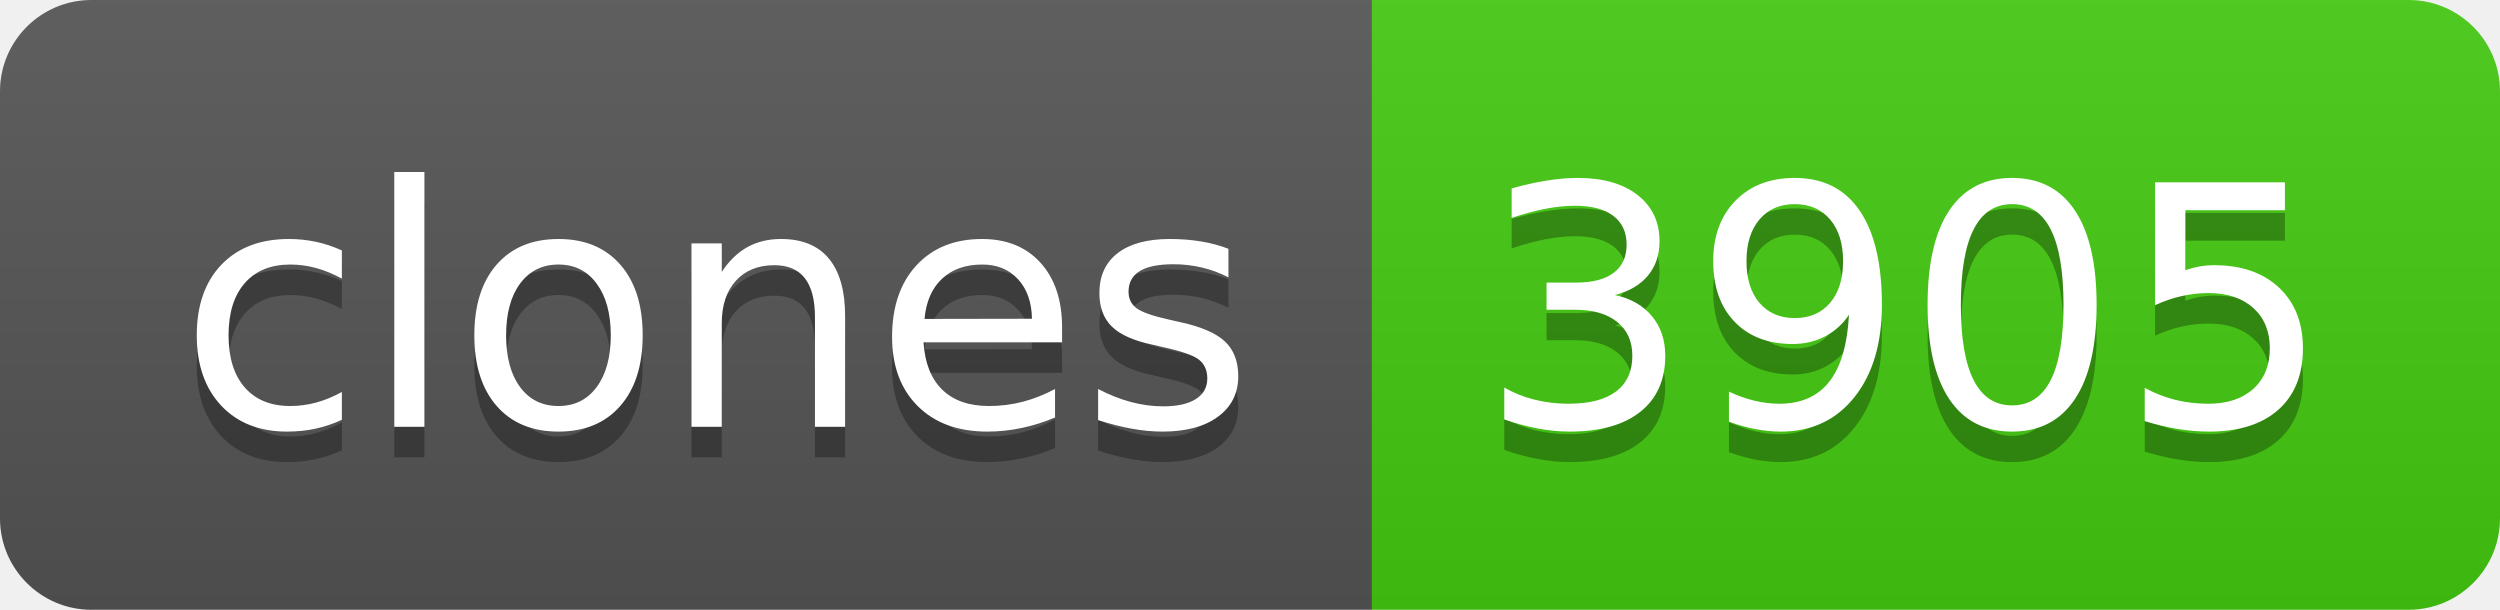
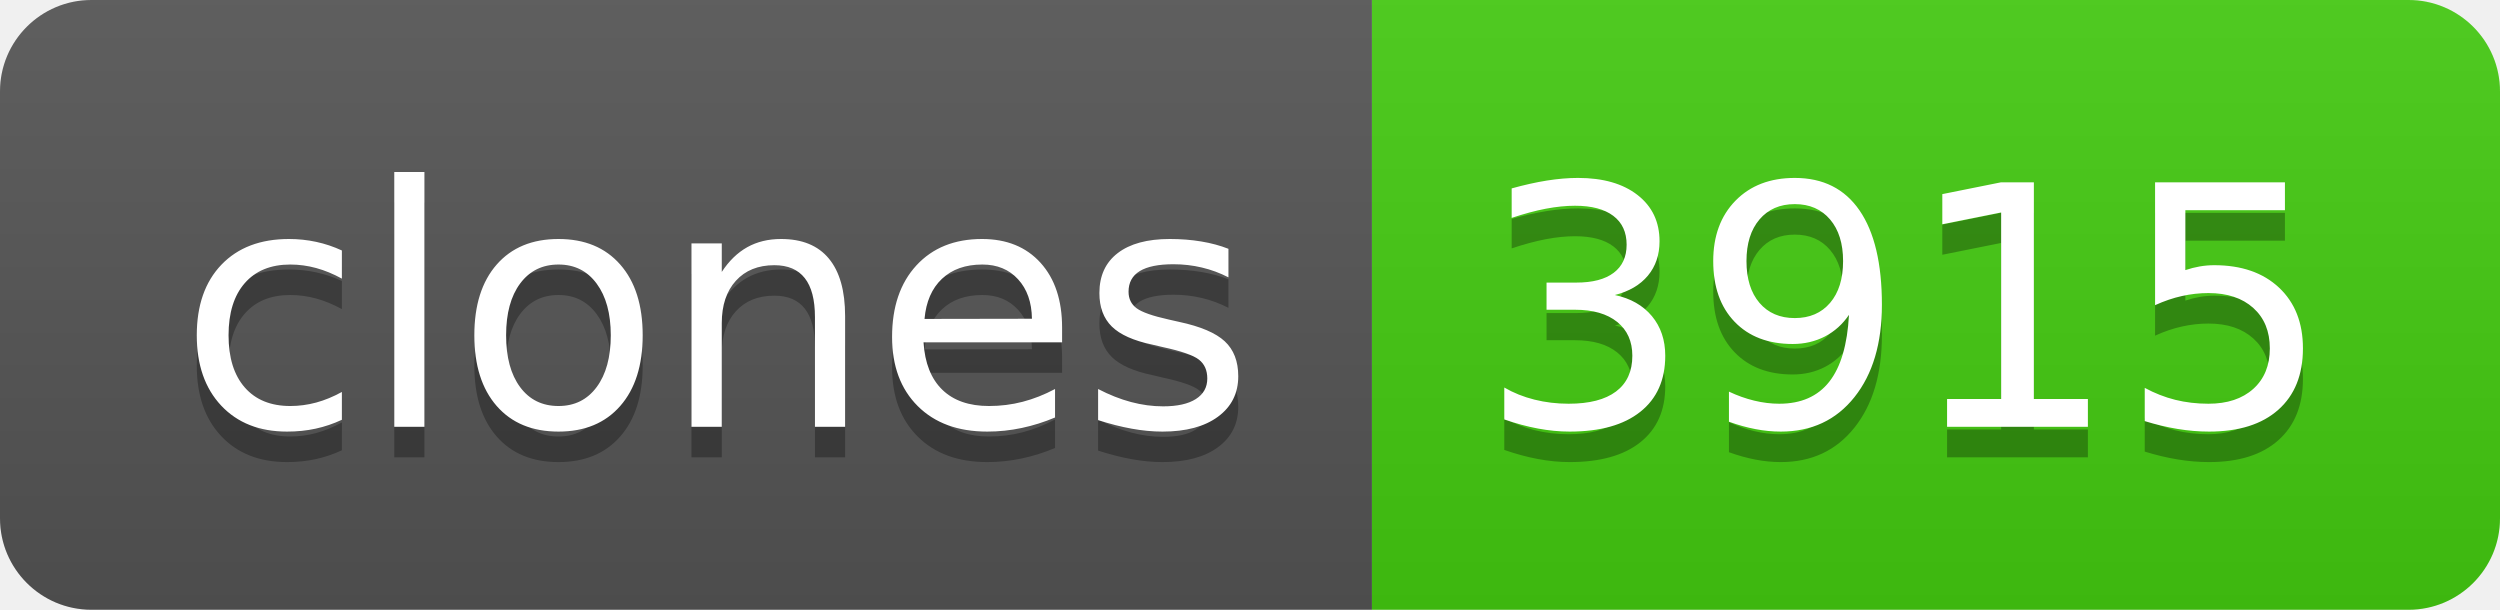
- <svg xmlns="http://www.w3.org/2000/svg" width="82" height="20" role="img" aria-label="clones: 3905">
+ <svg xmlns="http://www.w3.org/2000/svg" width="82" height="20" role="img" aria-label="clones: 3915">
  <linearGradient id="s" x2="0" y2="100%">
    <stop offset="0" stop-color="#bbb" stop-opacity=".1" />
    <stop offset="1" stop-opacity=".1" />
  </linearGradient>
  <clipPath id="r">
    <rect width="82" height="20" rx="3" fill="#fff" />
  </clipPath>
  <g clip-path="url(#r)">
    <rect width="45" height="20" fill="#555" />
    <rect x="45" width="37" height="20" fill="#4c1" />
    <rect width="82" height="20" fill="url(#s)" />
  </g>
  <g fill="#fff" text-anchor="middle" font-family="Verdana,Geneva,DejaVu Sans,sans-serif" text-rendering="geometricPrecision" font-size="110">
    <text aria-hidden="true" x="235" y="150" fill="#010101" fill-opacity=".3" transform="scale(.1)" textLength="350">clones</text>
    <text x="235" y="140" transform="scale(.1)" fill="#fff" textLength="350">clones</text>
-     <text aria-hidden="true" x="625" y="150" fill="#010101" fill-opacity=".3" transform="scale(.1)" textLength="270">3905</text>
-     <text x="625" y="140" transform="scale(.1)" fill="#fff" textLength="270">3905</text>
+     <text aria-hidden="true" x="625" y="150" fill="#010101" fill-opacity=".3" transform="scale(.1)" textLength="270">3915</text>
+     <text x="625" y="140" transform="scale(.1)" fill="#fff" textLength="270">3915</text>
  </g>
</svg>
